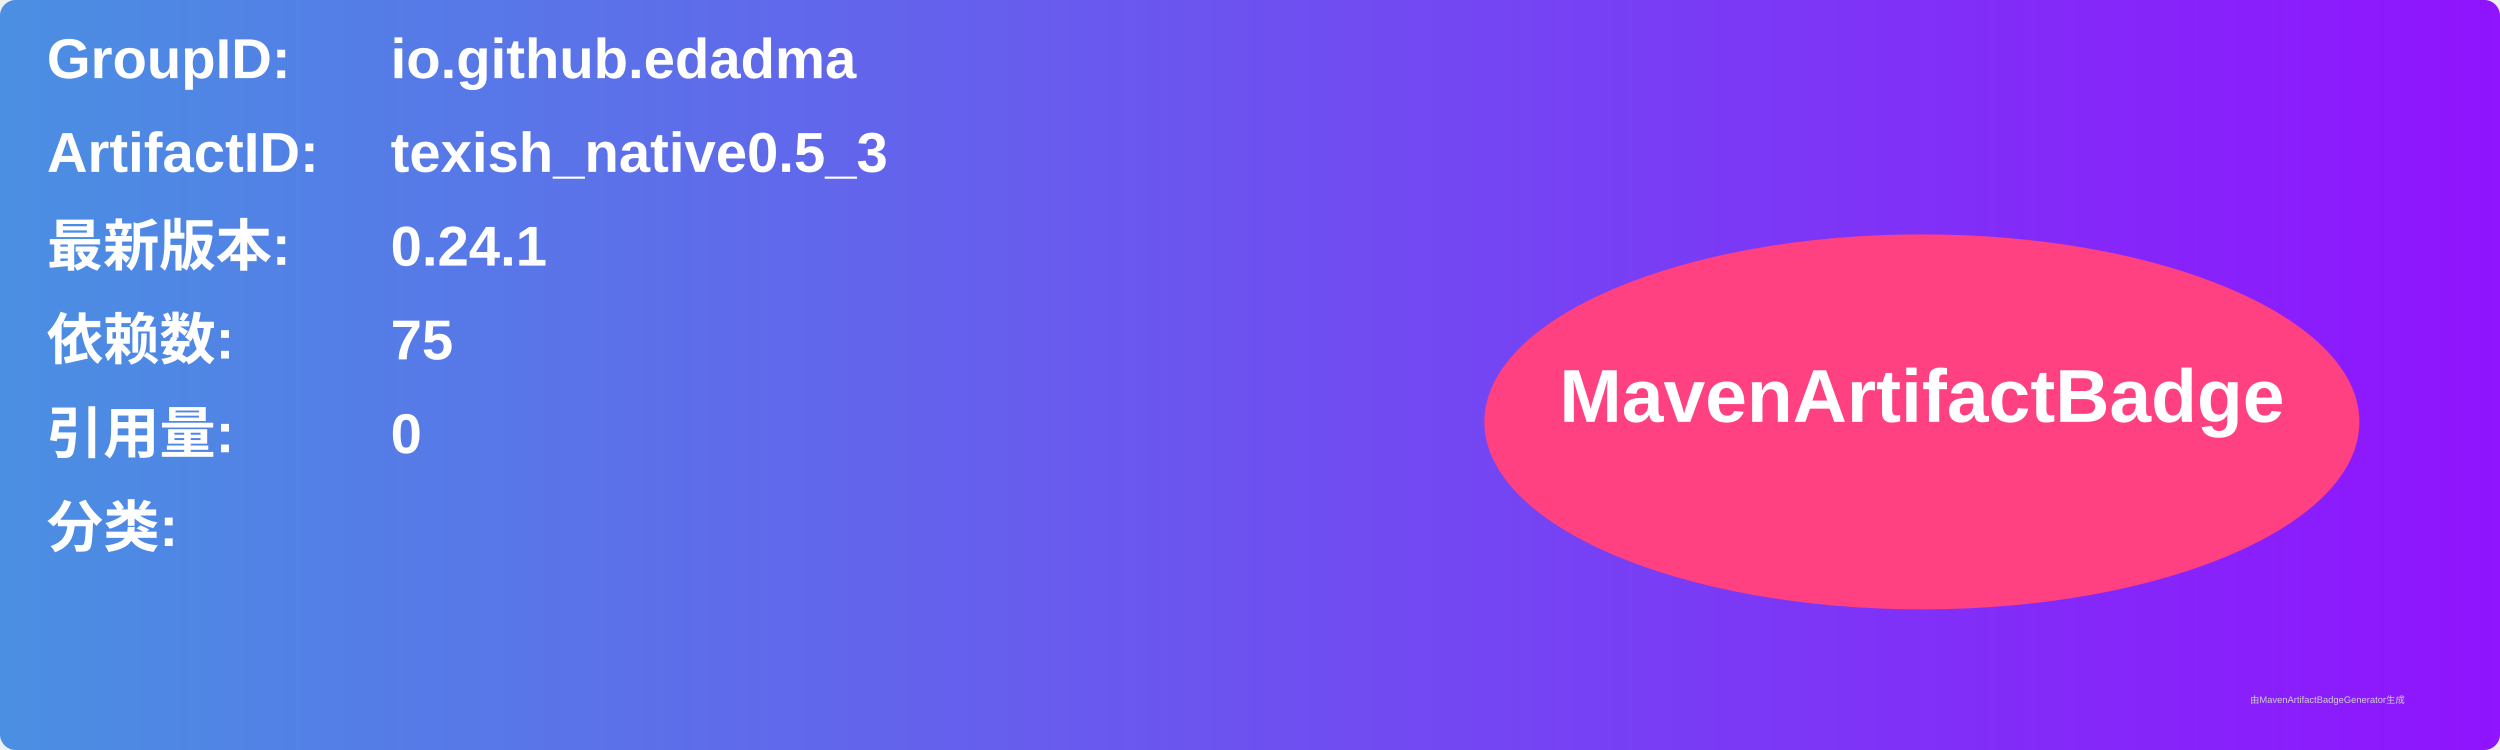
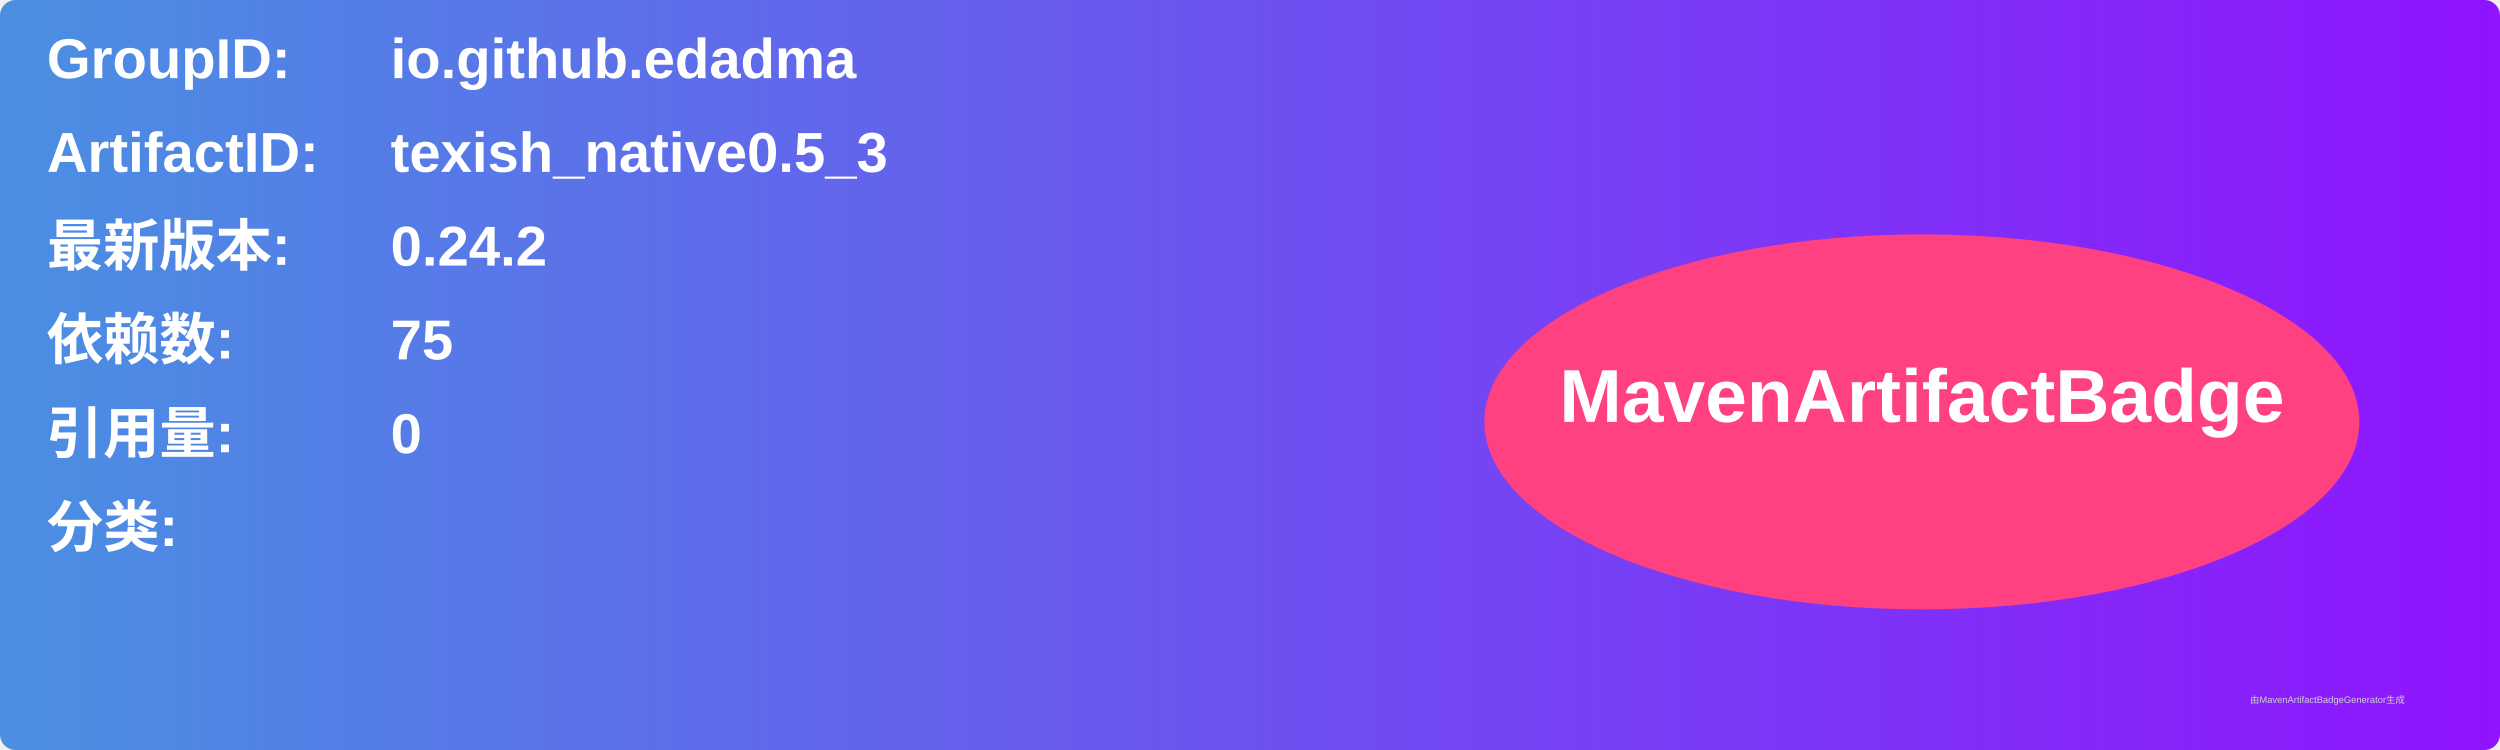
<svg xmlns="http://www.w3.org/2000/svg" width="800" height="240" viewBox="0 0 800 240">
  <linearGradient id="grad" x1="0%" y1="0%" x2="100%" y2="0%">
    <stop offset="0%" stop-color="#4a90e2" />
    <stop offset="100%" stop-color="#9013fe" />
  </linearGradient>
  <rect width="100%" height="100%" rx="5" ry="5" fill="url(#grad)" />
  <g transform="translate(15, 15)">
    <text x="0" y="10" font-family="Arial" font-size="18" fill="white" font-weight="bold" width="260">GroupID:</text>
    <text x="110" y="10" font-family="Arial" font-size="18" fill="white" font-weight="bold" width="460">io.github.edadma</text>
    <text x="0" y="40" font-family="Arial" font-size="18" fill="white" font-weight="bold" width="260">ArtifactID:</text>
    <text x="110" y="40" font-family="Arial" font-size="18" fill="white" font-weight="bold" width="460">texish_native0.5_3</text>
    <text x="0" y="70" font-family="Arial" font-size="18" fill="white" font-weight="bold">最新版本:</text>
    <text x="110" y="70" font-family="Arial" font-size="18" fill="white" font-weight="bold">
-       <tspan font-weight="bold">0.24.1</tspan>
+       <tspan font-weight="bold">0.24.2</tspan>
    </text>
    <text x="0" y="100" font-family="Arial" font-size="18" fill="white" font-weight="bold">依赖数: </text>
    <text x="110" y="100" font-family="Arial" font-size="18" fill="white">
      <tspan font-weight="bold">75</tspan>
    </text>
    <text x="0" y="130" font-family="Arial" font-size="18" fill="white" font-weight="bold">引用量: </text>
    <text x="110" y="130" font-family="Arial" font-size="18" fill="white">
      <tspan font-weight="bold">0</tspan>
    </text>
    <text x="0" y="160" font-family="Arial" font-size="18" fill="white" font-weight="bold">分类:</text>
    <text x="10" y="190" font-family="Arial" font-size="10" fill="white">
      <tspan font-weight="bold" />
    </text>
    <ellipse cx="600" cy="120" rx="140" ry="60" fill="#ff4081" />
    <text x="600" y="120" text-anchor="middle" font-family="Arial" font-size="24" fill="white" font-weight="bold">MavenArtifactBadge</text>
  </g>
  <text x="720" y="225" font-family="Arial" font-size="3" fill="#d0d0d0">由MavenArtifactBadgeGenerator生成</text>
</svg>
